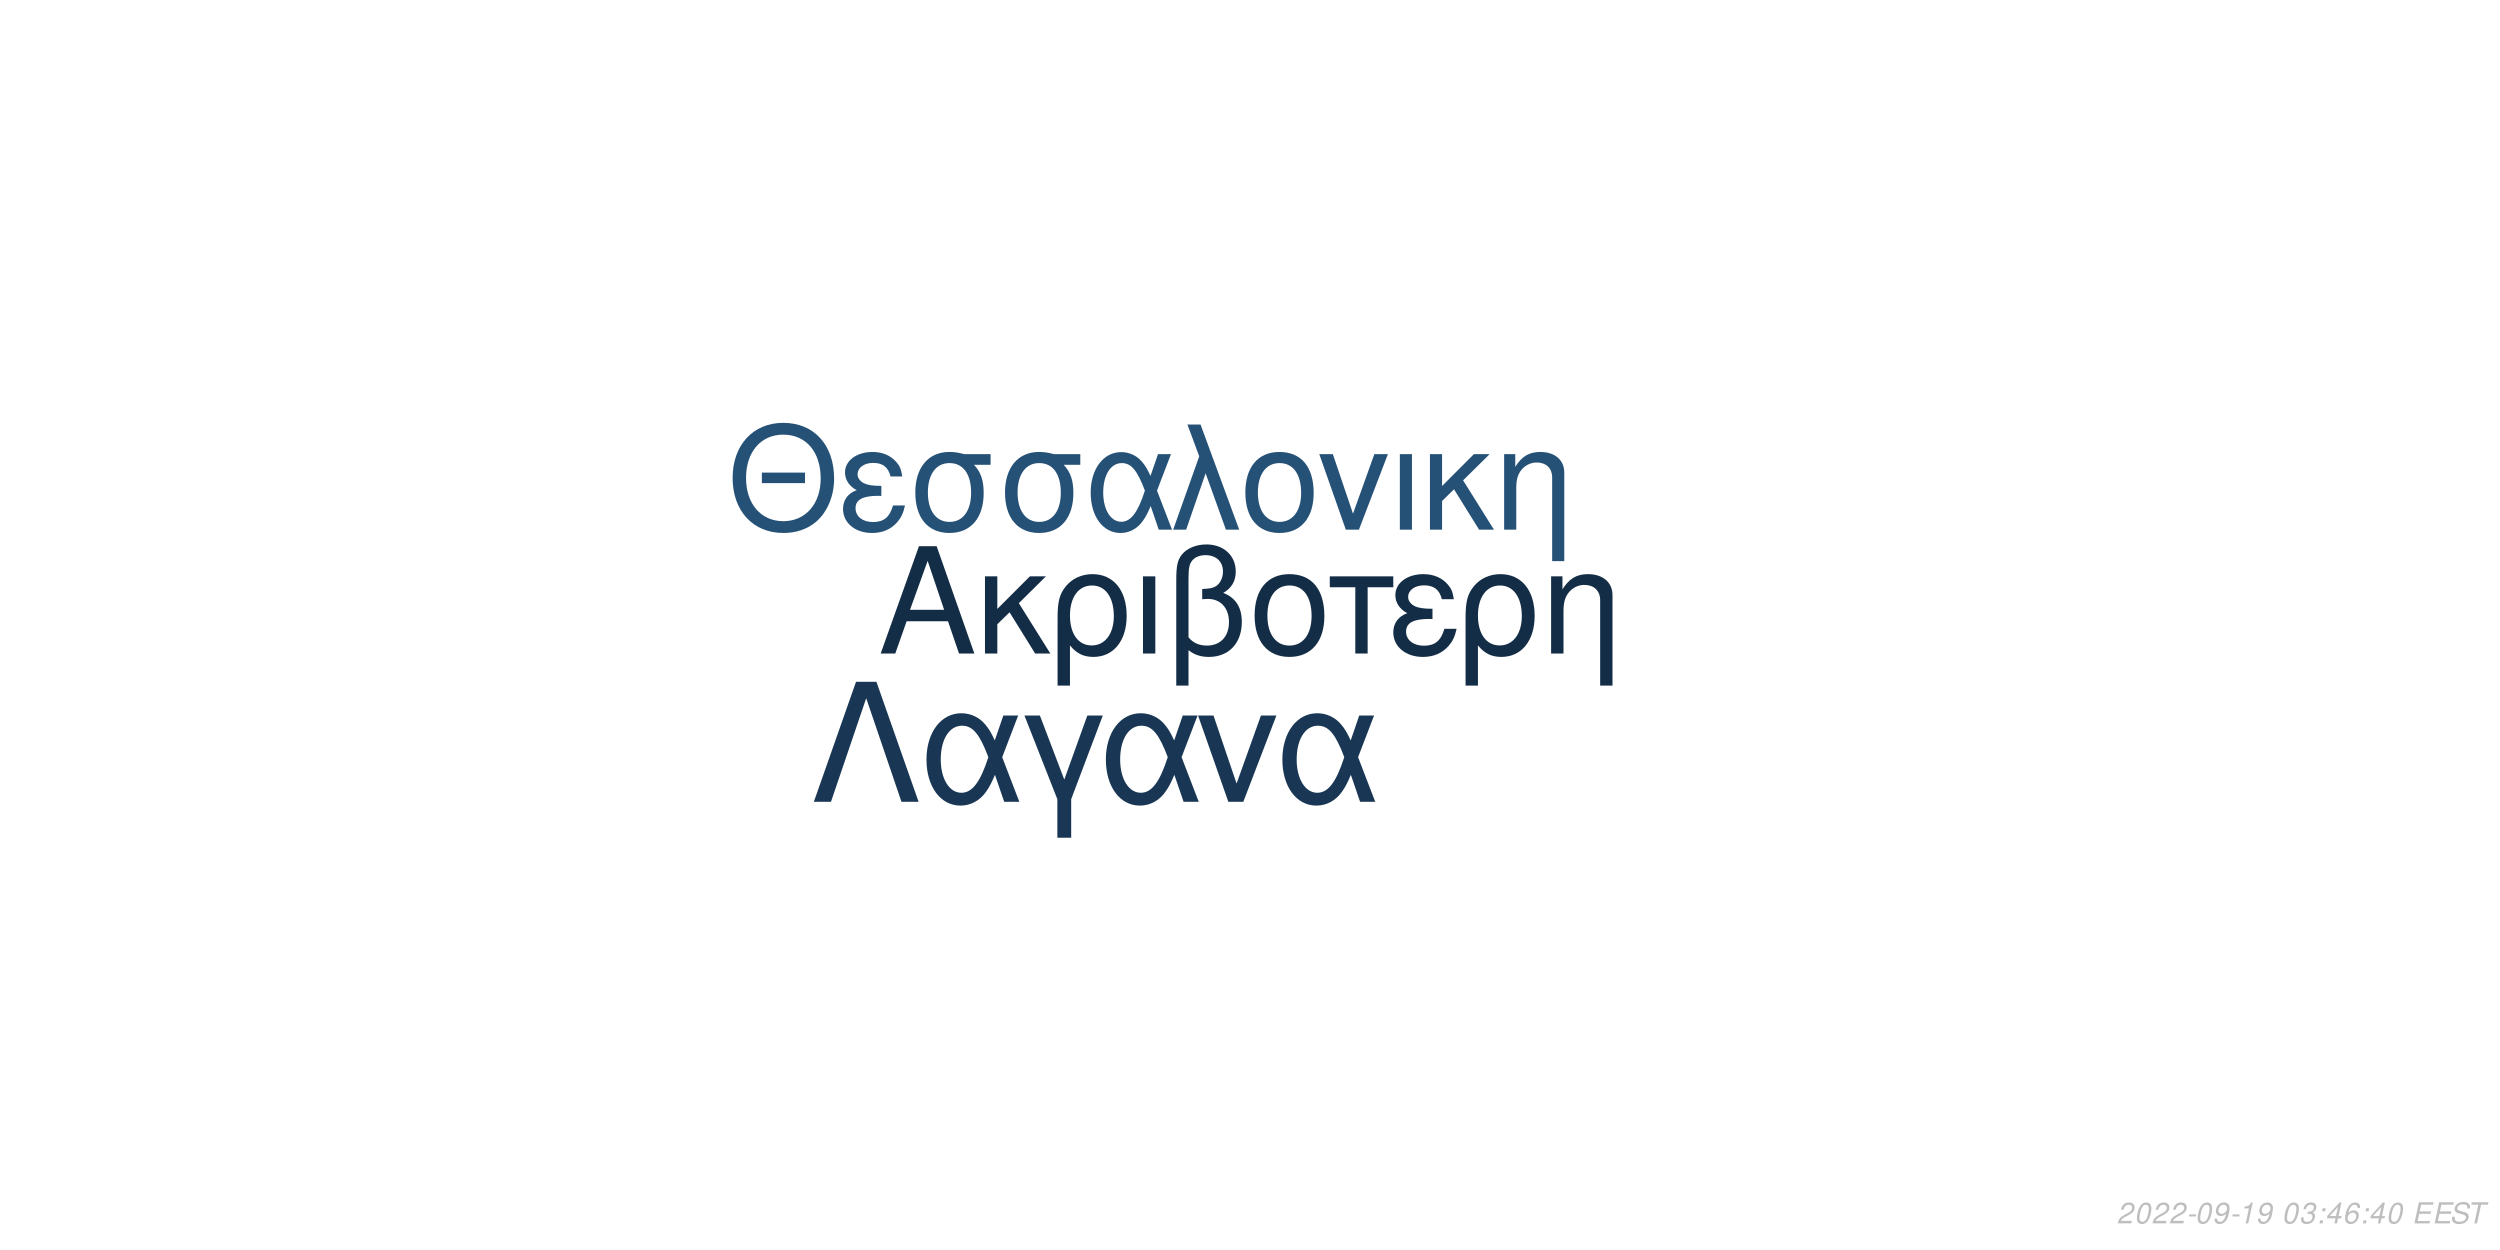
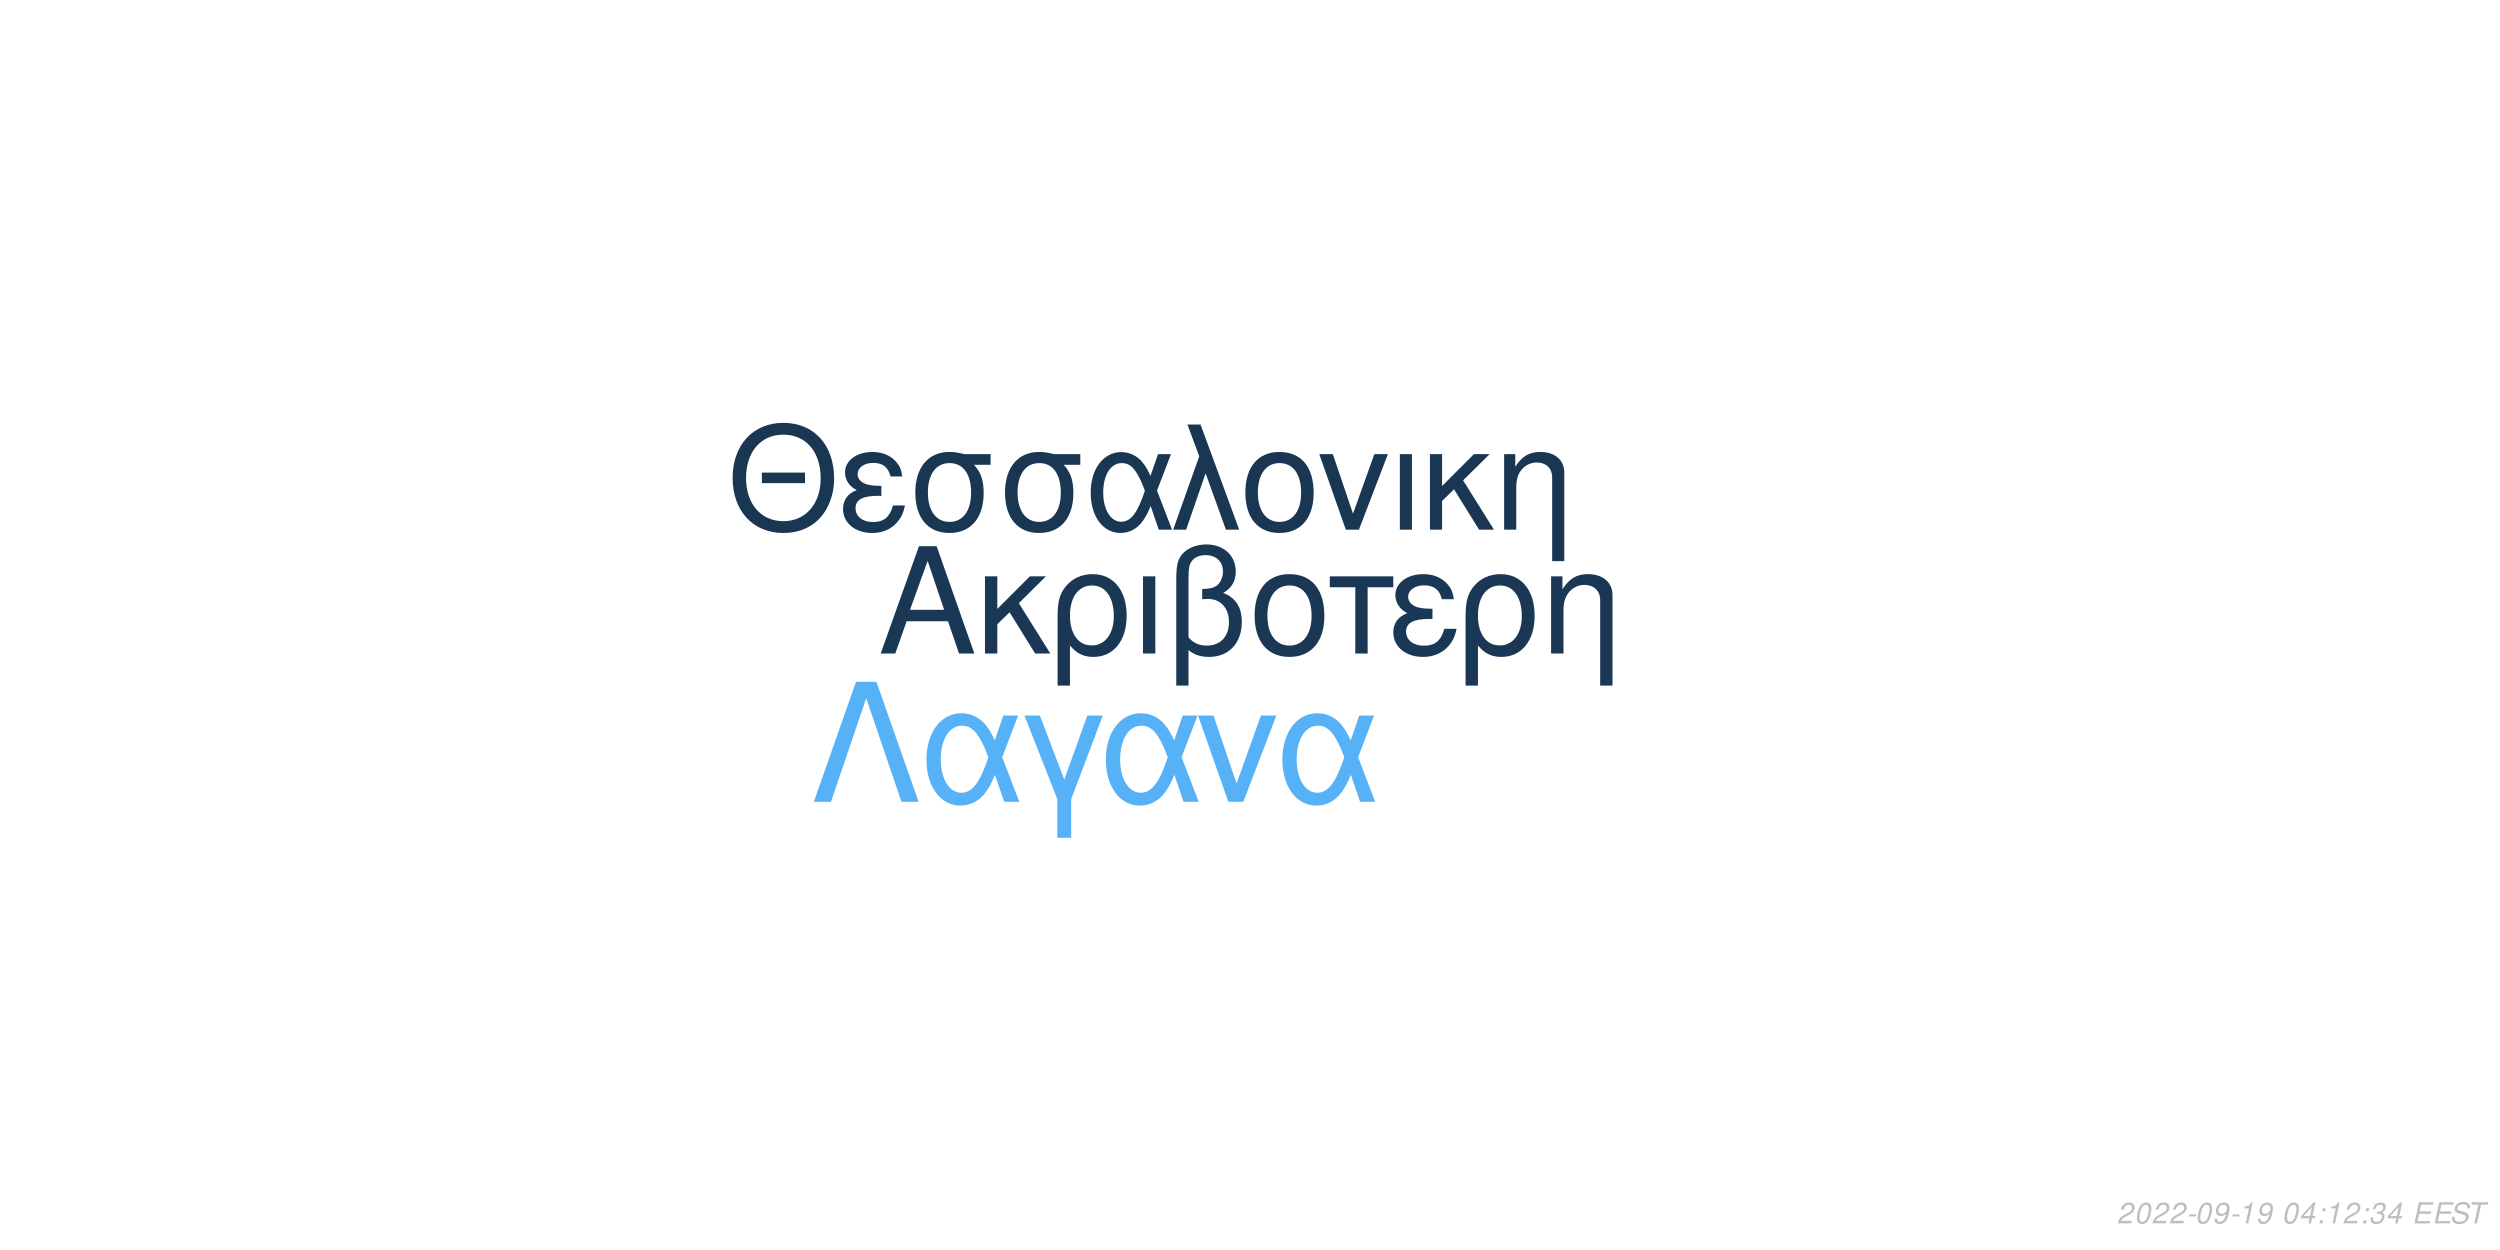
<svg xmlns="http://www.w3.org/2000/svg" xmlns:xlink="http://www.w3.org/1999/xlink" width="864pt" height="432pt" viewBox="0 0 864 432" version="1.1">
  <defs>
    <g>
      <symbol overflow="visible" id="glyph0-0">
        <path style="stroke:none;" d="" />
      </symbol>
      <symbol overflow="visible" id="glyph0-1">
        <path style="stroke:none;" d="M 24.125 -11.141 L 27.938 0 L 33.234 0 L 20.203 -37.094 L 14.094 -37.094 L 0.859 0 L 5.906 0 L 9.828 -11.141 Z M 22.797 -15.109 L 11 -15.109 L 17.094 -32.016 Z M 22.797 -15.109 " />
      </symbol>
      <symbol overflow="visible" id="glyph0-2">
        <path style="stroke:none;" d="M 7.172 -15.422 L 7.172 -26.672 L 2.906 -26.672 L 2.906 0 L 7.172 0 L 7.172 -10.125 L 11.406 -14.25 L 20.25 0 L 25.5 0 L 14.609 -17.406 L 23.969 -26.672 L 18.422 -26.672 Z M 7.172 -15.422 " />
      </symbol>
      <symbol overflow="visible" id="glyph0-3">
        <path style="stroke:none;" d="M 3 11.094 L 7.281 11.094 L 7.281 -2.797 C 9.516 -0.047 11.953 1.172 15.375 1.172 C 22.344 1.172 26.875 -4.422 26.875 -13.031 C 26.875 -21.891 22.297 -27.438 15.062 -27.438 C 11.297 -27.438 7.984 -25.906 5.797 -23.156 C 3.672 -20.516 3 -17.969 3 -12.359 Z M 14.906 -23.516 C 19.547 -23.516 22.438 -19.438 22.438 -12.922 C 22.438 -6.812 19.391 -2.797 14.812 -2.797 C 10.172 -2.797 7.281 -6.766 7.281 -13.125 C 7.281 -19.484 10.234 -23.516 14.906 -23.516 Z M 14.906 -23.516 " />
      </symbol>
      <symbol overflow="visible" id="glyph0-4">
        <path style="stroke:none;" d="M 3.516 0 L 7.781 0 L 7.781 -26.672 L 3.516 -26.672 Z M 3.516 0 " />
      </symbol>
      <symbol overflow="visible" id="glyph0-5">
        <path style="stroke:none;" d="M 4.016 11.094 L 8.25 11.094 L 8.25 -1.172 C 10.172 0.406 12.422 1.172 15.312 1.172 C 22.188 1.172 26.672 -3.609 26.672 -10.891 C 26.672 -15.984 24.578 -19.234 20.25 -20.969 C 23.109 -22.547 24.578 -25.031 24.578 -28.344 C 24.578 -33.844 20.406 -37.703 14.453 -37.703 C 10.938 -37.703 7.734 -36.391 6 -34.25 C 4.484 -32.422 4.016 -30.328 4.016 -25.391 Z M 8.25 -25.656 C 8.25 -29.359 8.5 -30.844 9.469 -32.062 C 10.375 -33.281 12.156 -34 14.094 -34 C 17.812 -34 20.156 -31.812 20.156 -28.297 C 20.156 -25.953 18.984 -23.812 17.297 -23.047 C 16.281 -22.547 15.469 -22.438 12.984 -22.297 L 12.984 -18.781 C 13.734 -18.828 14.344 -18.875 14.969 -18.875 C 19.344 -18.875 22.234 -15.719 22.234 -10.891 C 22.234 -5.906 19.281 -2.75 14.656 -2.75 C 11.953 -2.75 9.922 -3.609 8.25 -5.594 Z M 8.25 -25.656 " />
      </symbol>
      <symbol overflow="visible" id="glyph0-6">
        <path style="stroke:none;" d="M 14.094 -27.438 C 6.562 -27.438 2.094 -22.094 2.094 -13.125 C 2.094 -4.125 6.562 1.172 14.141 1.172 C 21.672 1.172 26.203 -4.172 26.203 -12.922 C 26.203 -22.188 21.828 -27.438 14.094 -27.438 Z M 14.141 -23.516 C 18.938 -23.516 21.781 -19.594 21.781 -12.984 C 21.781 -6.672 18.828 -2.75 14.141 -2.75 C 9.422 -2.75 6.516 -6.672 6.516 -13.125 C 6.516 -19.594 9.422 -23.516 14.141 -23.516 Z M 14.141 -23.516 " />
      </symbol>
      <symbol overflow="visible" id="glyph0-7">
        <path style="stroke:none;" d="M 7.891 0 L 12.156 0 L 12.156 -22.906 L 21.016 -22.906 L 21.016 -26.672 L -0.922 -26.672 L -0.922 -22.906 L 7.891 -22.906 Z M 7.891 0 " />
      </symbol>
      <symbol overflow="visible" id="glyph0-8">
        <path style="stroke:none;" d="M 14.562 -15.469 C 11.344 -15.469 9.562 -15.781 8.297 -16.438 C 6.922 -17.203 6.156 -18.328 6.156 -19.547 C 6.156 -21.891 8.453 -23.562 11.656 -23.562 C 15.062 -23.562 16.953 -22.094 17.812 -18.781 L 21.938 -18.781 C 21.578 -21.266 21.062 -22.5 19.797 -23.922 C 17.812 -26.203 14.906 -27.438 11.453 -27.438 C 5.797 -27.438 1.734 -24.375 1.734 -20.203 C 1.734 -17.609 3.156 -15.375 5.859 -13.938 C 2.797 -12.875 1.016 -10.484 1.016 -7.328 C 1.016 -2.391 5.297 1.172 11.25 1.172 C 14.969 1.172 17.906 -0.109 20.156 -2.641 C 21.578 -4.328 22.297 -5.797 22.906 -8.547 L 18.672 -8.547 C 17.5 -4.422 15.422 -2.703 11.609 -2.703 C 7.938 -2.703 5.438 -4.688 5.438 -7.578 C 5.438 -10.578 7.938 -11.953 13.484 -11.953 C 13.641 -11.953 14.094 -11.953 14.562 -11.906 Z M 14.562 -15.469 " />
      </symbol>
      <symbol overflow="visible" id="glyph0-9">
        <path style="stroke:none;" d="M 3.562 -26.672 L 3.562 0 L 7.844 0 L 7.844 -14.703 C 7.844 -17.906 8.5 -19.891 10.031 -21.531 C 11.406 -22.953 13.188 -23.719 15.062 -23.719 C 18.375 -23.719 20.516 -21.672 20.516 -18.469 L 20.516 11.094 L 24.781 11.094 L 24.781 -20.156 C 24.781 -24.578 21.469 -27.438 16.328 -27.438 C 12.359 -27.438 9.828 -25.906 7.484 -22.188 L 7.484 -26.672 Z M 3.562 -26.672 " />
      </symbol>
      <symbol overflow="visible" id="glyph1-0">
        <path style="stroke:none;" d="" />
      </symbol>
      <symbol overflow="visible" id="glyph1-1">
        <path style="stroke:none;" d="M 26.859 -19.734 L 11.953 -19.734 L 11.953 -16.094 L 26.859 -16.094 Z M 19.328 -36.922 C 8.922 -36.922 1.844 -29.25 1.844 -17.891 C 1.844 -6.484 8.875 1.141 19.391 1.141 C 23.812 1.141 27.703 -0.203 30.641 -2.688 C 34.578 -6.031 36.922 -11.656 36.922 -17.594 C 36.922 -29.297 30 -36.922 19.328 -36.922 Z M 19.328 -32.844 C 27.203 -32.844 32.281 -26.906 32.281 -17.688 C 32.281 -8.922 27.062 -2.938 19.391 -2.938 C 11.609 -2.938 6.484 -8.922 6.484 -17.891 C 6.484 -26.859 11.609 -32.844 19.328 -32.844 Z M 19.328 -32.844 " />
      </symbol>
      <symbol overflow="visible" id="glyph1-2">
        <path style="stroke:none;" d="M 14.25 -15.141 C 11.109 -15.141 9.375 -15.453 8.125 -16.094 C 6.781 -16.844 6.031 -17.938 6.031 -19.141 C 6.031 -21.422 8.266 -23.078 11.406 -23.078 C 14.75 -23.078 16.594 -21.625 17.438 -18.391 L 21.469 -18.391 C 21.125 -20.828 20.625 -22.031 19.391 -23.422 C 17.438 -25.656 14.594 -26.859 11.219 -26.859 C 5.688 -26.859 1.688 -23.875 1.688 -19.781 C 1.688 -17.234 3.094 -15.047 5.734 -13.656 C 2.734 -12.609 1 -10.266 1 -7.172 C 1 -2.344 5.188 1.141 11.016 1.141 C 14.656 1.141 17.547 -0.094 19.734 -2.594 C 21.125 -4.234 21.828 -5.688 22.422 -8.375 L 18.281 -8.375 C 17.141 -4.328 15.094 -2.641 11.359 -2.641 C 7.766 -2.641 5.328 -4.578 5.328 -7.422 C 5.328 -10.359 7.766 -11.703 13.203 -11.703 C 13.359 -11.703 13.797 -11.703 14.25 -11.656 Z M 14.25 -15.141 " />
      </symbol>
      <symbol overflow="visible" id="glyph1-3">
        <path style="stroke:none;" d="M 29 -26.109 L 19.938 -26.109 C 17.594 -26.703 16.438 -26.859 14.703 -26.859 C 7.469 -26.859 2.984 -21.469 2.984 -12.859 C 2.984 -4.031 7.375 1.141 14.797 1.141 C 22.172 1.141 26.609 -4.078 26.609 -12.656 C 26.609 -17.047 25.656 -19.828 23.266 -22.422 L 29 -22.422 Z M 14.797 -23.016 C 19.531 -23.016 22.266 -19.234 22.266 -12.75 C 22.266 -6.531 19.438 -2.688 14.797 -2.688 C 10.172 -2.688 7.328 -6.531 7.328 -12.859 C 7.328 -19.188 10.172 -23.016 14.797 -23.016 Z M 14.797 -23.016 " />
      </symbol>
      <symbol overflow="visible" id="glyph1-4">
        <path style="stroke:none;" d="M 29.344 -26.109 L 24.859 -26.109 L 22.266 -18.578 C 21.125 -21.031 20.484 -22.125 19.328 -23.469 C 17.547 -25.609 14.906 -26.812 12.156 -26.812 C 5.984 -26.812 1.594 -20.984 1.594 -12.812 C 1.594 -4.578 5.828 1.141 11.906 1.141 C 14.953 1.141 17.734 -0.344 19.625 -3.047 C 20.672 -4.531 21.281 -5.688 22.328 -8.172 L 25.109 0 L 29.703 0 L 24.516 -13.5 Z M 20.328 -13.5 C 17.891 -5.922 15.453 -2.734 12.156 -2.734 C 8.516 -2.734 5.922 -6.922 5.922 -12.812 C 5.922 -18.938 8.516 -23.016 12.359 -23.016 C 15.594 -23.016 17.688 -20.531 20.328 -13.5 Z M 20.328 -13.5 " />
      </symbol>
      <symbol overflow="visible" id="glyph1-5">
        <path style="stroke:none;" d="M 1.094 0 L 5.578 0 L 12.312 -19.484 L 19.328 0 L 23.922 0 L 10.562 -36.328 L 6.031 -36.328 L 10.109 -25.359 Z M 1.094 0 " />
      </symbol>
      <symbol overflow="visible" id="glyph1-6">
        <path style="stroke:none;" d="M 13.797 -26.859 C 6.422 -26.859 2.047 -21.625 2.047 -12.859 C 2.047 -4.031 6.422 1.141 13.859 1.141 C 21.234 1.141 25.656 -4.078 25.656 -12.656 C 25.656 -21.719 21.375 -26.859 13.797 -26.859 Z M 13.859 -23.016 C 18.531 -23.016 21.328 -19.188 21.328 -12.703 C 21.328 -6.531 18.438 -2.688 13.859 -2.688 C 9.219 -2.688 6.375 -6.531 6.375 -12.859 C 6.375 -19.188 9.219 -23.016 13.859 -23.016 Z M 13.859 -23.016 " />
      </symbol>
      <symbol overflow="visible" id="glyph1-7">
        <path style="stroke:none;" d="M 14.297 0 L 24.312 -26.109 L 19.625 -26.109 L 12.25 -5.531 L 5.281 -26.109 L 0.594 -26.109 L 9.766 0 Z M 14.297 0 " />
      </symbol>
      <symbol overflow="visible" id="glyph1-8">
        <path style="stroke:none;" d="M 3.438 0 L 7.625 0 L 7.625 -26.109 L 3.438 -26.109 Z M 3.438 0 " />
      </symbol>
      <symbol overflow="visible" id="glyph1-9">
        <path style="stroke:none;" d="M 7.031 -15.094 L 7.031 -26.109 L 2.844 -26.109 L 2.844 0 L 7.031 0 L 7.031 -9.922 L 11.156 -13.953 L 19.828 0 L 24.969 0 L 14.297 -17.047 L 23.469 -26.109 L 18.031 -26.109 Z M 7.031 -15.094 " />
      </symbol>
      <symbol overflow="visible" id="glyph1-10">
        <path style="stroke:none;" d="M 3.484 -26.109 L 3.484 0 L 7.672 0 L 7.672 -14.406 C 7.672 -17.547 8.328 -19.484 9.812 -21.078 C 11.156 -22.469 12.906 -23.219 14.75 -23.219 C 17.984 -23.219 20.078 -21.234 20.078 -18.094 L 20.078 10.859 L 24.266 10.859 L 24.266 -19.734 C 24.266 -24.062 21.031 -26.859 16 -26.859 C 12.109 -26.859 9.609 -25.359 7.328 -21.719 L 7.328 -26.109 Z M 3.484 -26.109 " />
      </symbol>
      <symbol overflow="visible" id="glyph2-0">
        <path style="stroke:none;" d="" />
      </symbol>
      <symbol overflow="visible" id="glyph2-1">
        <path style="stroke:none;" d="M 22.531 -41.484 L 15.484 -41.484 L 0.906 0 L 6.828 0 L 19 -35.797 L 31.188 0 L 37.109 0 Z M 22.531 -41.484 " />
      </symbol>
      <symbol overflow="visible" id="glyph2-2">
        <path style="stroke:none;" d="M 33.516 -29.812 L 28.391 -29.812 L 25.438 -21.219 C 24.125 -24.016 23.391 -25.266 22.078 -26.797 C 20.031 -29.25 17.016 -30.609 13.891 -30.609 C 6.828 -30.609 1.828 -23.953 1.828 -14.625 C 1.828 -5.234 6.656 1.312 13.594 1.312 C 17.078 1.312 20.266 -0.391 22.422 -3.469 C 23.609 -5.172 24.297 -6.484 25.5 -9.328 L 28.688 0 L 33.922 0 L 28 -15.422 Z M 23.219 -15.422 C 20.422 -6.766 17.641 -3.125 13.891 -3.125 C 9.734 -3.125 6.766 -7.906 6.766 -14.625 C 6.766 -21.625 9.734 -26.297 14.109 -26.297 C 17.812 -26.297 20.203 -23.453 23.219 -15.422 Z M 23.219 -15.422 " />
      </symbol>
      <symbol overflow="visible" id="glyph2-3">
        <path style="stroke:none;" d="M 12.062 12.406 L 16.844 12.406 L 16.844 -0.906 L 27.766 -29.812 L 22.422 -29.812 L 14.453 -7.688 L 6.031 -29.812 L 0.688 -29.812 L 12.062 -0.906 Z M 12.062 12.406 " />
      </symbol>
      <symbol overflow="visible" id="glyph2-4">
        <path style="stroke:none;" d="M 16.328 0 L 27.766 -29.812 L 22.422 -29.812 L 14 -6.312 L 6.031 -29.812 L 0.688 -29.812 L 11.156 0 Z M 16.328 0 " />
      </symbol>
      <symbol overflow="visible" id="glyph3-0">
        <path style="stroke:none;" d="" />
      </symbol>
      <symbol overflow="visible" id="glyph3-1">
        <path style="stroke:none;" d="M 5.234 -0.875 L 1.469 -0.875 C 1.641 -1.375 2.203 -1.891 3.109 -2.344 L 4.234 -2.938 C 5.562 -3.625 6.219 -4.469 6.219 -5.484 C 6.219 -5.938 6.062 -6.359 5.797 -6.656 C 5.469 -7.047 4.984 -7.234 4.312 -7.234 C 2.766 -7.234 1.891 -6.453 1.484 -4.734 L 2.375 -4.734 C 2.484 -5.188 2.609 -5.484 2.797 -5.75 C 3.094 -6.203 3.609 -6.453 4.188 -6.453 C 4.891 -6.453 5.344 -6.031 5.344 -5.375 C 5.344 -4.703 4.859 -4.094 4.016 -3.656 L 2.984 -3.125 C 1.234 -2.188 0.797 -1.656 0.344 -0.016 L 5.047 -0.016 Z M 5.234 -0.875 " />
      </symbol>
      <symbol overflow="visible" id="glyph3-2">
        <path style="stroke:none;" d="M 4.203 -7.234 C 3.375 -7.234 2.688 -6.812 2.125 -5.984 C 1.484 -5.047 0.984 -3.188 0.984 -1.734 C 0.984 -1.109 1.172 -0.562 1.484 -0.266 C 1.797 0.047 2.281 0.234 2.766 0.234 C 3.625 0.234 4.281 -0.156 4.859 -1.016 C 5.516 -1.953 6 -3.797 6 -5.266 C 6 -6.5 5.328 -7.234 4.203 -7.234 Z M 4.094 -6.453 C 4.734 -6.453 5.125 -5.984 5.125 -5.156 C 5.125 -4.203 4.781 -2.625 4.406 -1.812 C 3.984 -0.938 3.516 -0.547 2.875 -0.547 C 2.25 -0.547 1.875 -1.031 1.875 -1.828 C 1.875 -2.797 2.203 -4.344 2.594 -5.203 C 2.984 -6.047 3.453 -6.453 4.094 -6.453 Z M 4.094 -6.453 " />
      </symbol>
      <symbol overflow="visible" id="glyph3-3">
        <path style="stroke:none;" d="M 3.516 -3.125 L 1.125 -3.125 L 0.969 -2.406 L 3.359 -2.406 Z M 3.516 -3.125 " />
      </symbol>
      <symbol overflow="visible" id="glyph3-4">
        <path style="stroke:none;" d="M 0.844 -1.656 C 0.844 -1.547 0.844 -1.438 0.844 -1.375 C 0.844 -0.406 1.531 0.234 2.578 0.234 C 3.203 0.234 3.766 0.016 4.297 -0.438 C 4.938 -1 5.312 -1.656 5.594 -2.719 C 5.844 -3.672 6.016 -4.766 6.016 -5.375 C 6.016 -5.844 5.844 -6.328 5.547 -6.656 C 5.203 -7.031 4.703 -7.234 4.062 -7.234 C 2.516 -7.234 1.297 -5.938 1.297 -4.266 C 1.297 -3.203 1.984 -2.547 3.047 -2.547 C 3.484 -2.547 3.953 -2.672 4.281 -2.891 C 4.406 -2.984 4.547 -3.078 4.828 -3.344 C 4.438 -1.484 3.703 -0.547 2.703 -0.547 C 2.109 -0.547 1.719 -0.938 1.719 -1.547 L 1.719 -1.656 Z M 3.953 -6.453 C 4.625 -6.453 5.141 -5.953 5.141 -5.281 C 5.141 -4.188 4.312 -3.312 3.297 -3.312 C 2.594 -3.312 2.172 -3.734 2.172 -4.453 C 2.172 -5.562 2.984 -6.453 3.953 -6.453 Z M 3.953 -6.453 " />
      </symbol>
      <symbol overflow="visible" id="glyph3-5">
        <path style="stroke:none;" d="M 3.703 -5.188 L 2.594 0 L 3.469 0 L 5.016 -7.234 L 4.438 -7.234 C 3.906 -6.156 3.688 -6.016 2.234 -5.812 L 2.109 -5.188 Z M 3.703 -5.188 " />
      </symbol>
      <symbol overflow="visible" id="glyph3-6">
        <path style="stroke:none;" d="" />
      </symbol>
      <symbol overflow="visible" id="glyph3-7">
-         <path style="stroke:none;" d="M 2.922 -3.312 C 3.125 -3.344 3.234 -3.344 3.375 -3.344 C 4.203 -3.344 4.688 -3 4.688 -2.406 C 4.688 -1.312 3.906 -0.547 2.781 -0.547 C 2.047 -0.547 1.594 -0.938 1.594 -1.562 C 1.594 -1.719 1.609 -1.844 1.656 -2.094 L 0.766 -2.094 C 0.734 -1.797 0.719 -1.641 0.719 -1.469 C 0.719 -0.375 1.406 0.234 2.641 0.234 C 3.547 0.234 4.297 -0.078 4.812 -0.656 C 5.266 -1.156 5.562 -1.875 5.562 -2.547 C 5.562 -3.125 5.344 -3.453 4.797 -3.734 C 5.641 -4.234 6.016 -4.844 6.016 -5.734 C 6.016 -6.656 5.312 -7.234 4.203 -7.234 C 3.375 -7.234 2.672 -6.938 2.188 -6.375 C 1.891 -6.031 1.703 -5.641 1.516 -4.906 L 2.391 -4.906 C 2.5 -5.359 2.594 -5.594 2.734 -5.812 C 3.047 -6.234 3.516 -6.453 4.078 -6.453 C 4.734 -6.453 5.141 -6.125 5.141 -5.578 C 5.141 -5.188 5.016 -4.797 4.797 -4.547 C 4.516 -4.234 4 -4.062 3.266 -4.062 L 3.078 -4.062 Z M 2.922 -3.312 " />
+         <path style="stroke:none;" d="M 3.625 -1.75 L 3.266 0 L 4.141 0 L 4.516 -1.75 L 5.562 -1.75 L 5.734 -2.531 L 4.688 -2.531 L 5.688 -7.234 L 5.016 -7.234 L 0.844 -2.672 L 0.641 -1.75 Z M 3.797 -2.531 L 1.594 -2.531 L 4.469 -5.703 Z M 3.797 -2.531 " />
      </symbol>
      <symbol overflow="visible" id="glyph3-8">
        <path style="stroke:none;" d="M 2.359 -1.031 L 1.312 -1.031 L 1.094 0 L 2.141 0 Z M 3.266 -5.234 L 2.219 -5.234 L 2 -4.203 L 3.047 -4.203 Z M 3.266 -5.234 " />
      </symbol>
      <symbol overflow="visible" id="glyph3-9">
-         <path style="stroke:none;" d="M 3.625 -1.75 L 3.266 0 L 4.141 0 L 4.516 -1.75 L 5.562 -1.75 L 5.734 -2.531 L 4.688 -2.531 L 5.688 -7.234 L 5.016 -7.234 L 0.844 -2.672 L 0.641 -1.75 Z M 3.797 -2.531 L 1.594 -2.531 L 4.469 -5.703 Z M 3.797 -2.531 " />
+         <path style="stroke:none;" d="M 2.922 -3.312 C 3.125 -3.344 3.234 -3.344 3.375 -3.344 C 4.203 -3.344 4.688 -3 4.688 -2.406 C 4.688 -1.312 3.906 -0.547 2.781 -0.547 C 2.047 -0.547 1.594 -0.938 1.594 -1.562 C 1.594 -1.719 1.609 -1.844 1.656 -2.094 L 0.766 -2.094 C 0.734 -1.797 0.719 -1.641 0.719 -1.469 C 0.719 -0.375 1.406 0.234 2.641 0.234 C 3.547 0.234 4.297 -0.078 4.812 -0.656 C 5.266 -1.156 5.562 -1.875 5.562 -2.547 C 5.562 -3.125 5.344 -3.453 4.797 -3.734 C 5.641 -4.234 6.016 -4.844 6.016 -5.734 C 6.016 -6.656 5.312 -7.234 4.203 -7.234 C 3.375 -7.234 2.672 -6.938 2.188 -6.375 C 1.891 -6.031 1.703 -5.641 1.516 -4.906 L 2.391 -4.906 C 2.5 -5.359 2.594 -5.594 2.734 -5.812 C 3.047 -6.234 3.516 -6.453 4.078 -6.453 C 4.734 -6.453 5.141 -6.125 5.141 -5.578 C 5.141 -5.188 5.016 -4.797 4.797 -4.547 C 4.516 -4.234 4 -4.062 3.266 -4.062 L 3.078 -4.062 Z M 2.922 -3.312 " />
      </symbol>
      <symbol overflow="visible" id="glyph3-10">
-         <path style="stroke:none;" d="M 6.125 -5.344 L 6.141 -5.625 C 6.141 -6.609 5.453 -7.234 4.391 -7.234 C 3.438 -7.234 2.641 -6.719 2.016 -5.703 C 1.422 -4.781 0.938 -2.953 0.938 -1.688 C 0.938 -0.516 1.688 0.234 2.859 0.234 C 3.703 0.234 4.438 -0.156 5 -0.875 C 5.406 -1.422 5.672 -2.156 5.672 -2.766 C 5.672 -3.812 4.969 -4.5 3.906 -4.5 C 3.234 -4.5 2.672 -4.234 2.094 -3.625 C 2.406 -5.375 3.234 -6.453 4.25 -6.453 C 4.703 -6.453 5.062 -6.234 5.172 -5.844 C 5.203 -5.719 5.234 -5.578 5.25 -5.344 Z M 3.656 -3.734 C 4.344 -3.734 4.797 -3.281 4.797 -2.625 C 4.797 -1.469 3.984 -0.547 2.984 -0.547 C 2.297 -0.547 1.812 -1.047 1.812 -1.766 C 1.812 -2.859 2.625 -3.734 3.656 -3.734 Z M 3.656 -3.734 " />
+         <path style="stroke:none;" d="M 2.547 -3.312 L 6.5 -3.312 L 6.688 -4.141 L 2.719 -4.141 L 3.219 -6.469 L 7.344 -6.469 L 7.516 -7.297 L 2.453 -7.297 L 0.906 0 L 6.125 0 L 6.297 -0.812 L 2.016 -0.812 Z M 2.547 -3.312 " />
      </symbol>
      <symbol overflow="visible" id="glyph3-11">
-         <path style="stroke:none;" d="M 2.547 -3.312 L 6.5 -3.312 L 6.688 -4.141 L 2.719 -4.141 L 3.219 -6.469 L 7.344 -6.469 L 7.516 -7.297 L 2.453 -7.297 L 0.906 0 L 6.125 0 L 6.297 -0.812 L 2.016 -0.812 Z M 2.547 -3.312 " />
+         <path style="stroke:none;" d="M 7.062 -5.156 C 7.125 -5.438 7.141 -5.562 7.141 -5.703 C 7.141 -6.156 6.938 -6.594 6.594 -6.891 C 6.188 -7.25 5.656 -7.406 4.875 -7.406 C 3.844 -7.406 3.047 -7.125 2.5 -6.562 C 2.094 -6.141 1.781 -5.438 1.781 -4.922 C 1.781 -4.297 2.219 -3.766 2.891 -3.562 L 4.594 -3.094 C 5.406 -2.859 5.734 -2.578 5.734 -2.094 C 5.734 -1.781 5.547 -1.406 5.266 -1.141 C 4.844 -0.766 4.266 -0.578 3.453 -0.578 C 2.328 -0.578 1.812 -0.984 1.812 -1.906 C 1.812 -2.047 1.812 -2.125 1.844 -2.312 L 0.984 -2.312 C 0.906 -2.062 0.891 -1.906 0.891 -1.688 C 0.891 -0.484 1.797 0.234 3.297 0.234 C 4.359 0.234 5.234 -0.062 5.812 -0.609 C 6.344 -1.078 6.688 -1.797 6.688 -2.375 C 6.688 -2.641 6.609 -2.906 6.453 -3.156 C 6.234 -3.5 5.938 -3.703 5.469 -3.828 L 3.75 -4.312 C 2.984 -4.547 2.734 -4.734 2.734 -5.188 C 2.734 -5.547 2.875 -5.844 3.188 -6.109 C 3.547 -6.438 4.031 -6.594 4.703 -6.594 C 5.266 -6.594 5.688 -6.484 5.906 -6.297 C 6.094 -6.125 6.219 -5.797 6.219 -5.516 C 6.219 -5.422 6.203 -5.344 6.188 -5.156 Z M 7.062 -5.156 " />
      </symbol>
      <symbol overflow="visible" id="glyph3-12">
-         <path style="stroke:none;" d="M 7.062 -5.156 C 7.125 -5.438 7.141 -5.562 7.141 -5.703 C 7.141 -6.156 6.938 -6.594 6.594 -6.891 C 6.188 -7.25 5.656 -7.406 4.875 -7.406 C 3.844 -7.406 3.047 -7.125 2.5 -6.562 C 2.094 -6.141 1.781 -5.438 1.781 -4.922 C 1.781 -4.297 2.219 -3.766 2.891 -3.562 L 4.594 -3.094 C 5.406 -2.859 5.734 -2.578 5.734 -2.094 C 5.734 -1.781 5.547 -1.406 5.266 -1.141 C 4.844 -0.766 4.266 -0.578 3.453 -0.578 C 2.328 -0.578 1.812 -0.984 1.812 -1.906 C 1.812 -2.047 1.812 -2.125 1.844 -2.312 L 0.984 -2.312 C 0.906 -2.062 0.891 -1.906 0.891 -1.688 C 0.891 -0.484 1.797 0.234 3.297 0.234 C 4.359 0.234 5.234 -0.062 5.812 -0.609 C 6.344 -1.078 6.688 -1.797 6.688 -2.375 C 6.688 -2.641 6.609 -2.906 6.453 -3.156 C 6.234 -3.5 5.938 -3.703 5.469 -3.828 L 3.75 -4.312 C 2.984 -4.547 2.734 -4.734 2.734 -5.188 C 2.734 -5.547 2.875 -5.844 3.188 -6.109 C 3.547 -6.438 4.031 -6.594 4.703 -6.594 C 5.266 -6.594 5.688 -6.484 5.906 -6.297 C 6.094 -6.125 6.219 -5.797 6.219 -5.516 C 6.219 -5.422 6.203 -5.344 6.188 -5.156 Z M 7.062 -5.156 " />
-       </symbol>
-       <symbol overflow="visible" id="glyph3-13">
        <path style="stroke:none;" d="M 4.938 -6.469 L 7.312 -6.469 L 7.484 -7.297 L 1.75 -7.297 L 1.578 -6.469 L 3.984 -6.469 L 2.609 0 L 3.547 0 Z M 4.938 -6.469 " />
      </symbol>
    </g>
  </defs>
  <g id="surface1">
    <rect x="0" y="0" width="864" height="432" style="fill:rgb(100%,100%,100%);fill-opacity:1;stroke:none;" />
-     <g style="fill:rgb(7.843%,17.647%,27.451%);fill-opacity:1;">
+     <g style="fill:rgb(10.196%,21.961%,33.333%);fill-opacity:1;">
      <use xlink:href="#glyph0-1" x="303.5" y="225.861" />
      <use xlink:href="#glyph0-2" x="337.5" y="225.861" />
      <use xlink:href="#glyph0-3" x="362.5" y="225.861" />
      <use xlink:href="#glyph0-4" x="391.5" y="225.861" />
      <use xlink:href="#glyph0-5" x="402.5" y="225.861" />
      <use xlink:href="#glyph0-6" x="431.5" y="225.861" />
      <use xlink:href="#glyph0-7" x="460.5" y="225.861" />
      <use xlink:href="#glyph0-8" x="480.5" y="225.861" />
      <use xlink:href="#glyph0-3" x="503.5" y="225.861" />
      <use xlink:href="#glyph0-9" x="532.5" y="225.861" />
    </g>
-     <g style="fill:rgb(14.902%,31.765%,46.667%);fill-opacity:1;">
+     <g style="fill:rgb(9.804%,21.569%,32.549%);fill-opacity:1;">
      <use xlink:href="#glyph1-1" x="251.348" y="183.058" />
      <use xlink:href="#glyph1-2" x="290.348" y="183.058" />
      <use xlink:href="#glyph1-3" x="313.348" y="183.058" />
      <use xlink:href="#glyph1-3" x="344.348" y="183.058" />
      <use xlink:href="#glyph1-4" x="375.348" y="183.058" />
      <use xlink:href="#glyph1-5" x="404.348" y="183.058" />
      <use xlink:href="#glyph1-6" x="428.348" y="183.058" />
      <use xlink:href="#glyph1-7" x="455.348" y="183.058" />
      <use xlink:href="#glyph1-8" x="480.348" y="183.058" />
      <use xlink:href="#glyph1-9" x="491.348" y="183.058" />
      <use xlink:href="#glyph1-10" x="516.348" y="183.058" />
    </g>
-     <g style="fill:rgb(9.804%,21.569%,32.941%);fill-opacity:1;">
+     <g style="fill:rgb(33.725%,69.412%,96.863%);fill-opacity:1;">
      <use xlink:href="#glyph2-1" x="280.359" y="277.105" />
      <use xlink:href="#glyph2-2" x="318.359" y="277.105" />
      <use xlink:href="#glyph2-3" x="353.359" y="277.105" />
      <use xlink:href="#glyph2-2" x="380.359" y="277.105" />
      <use xlink:href="#glyph2-4" x="413.359" y="277.105" />
      <use xlink:href="#glyph2-2" x="441.359" y="277.105" />
    </g>
    <g style="fill:rgb(74.51%,74.51%,74.51%);fill-opacity:1;">
      <use xlink:href="#glyph3-1" x="731.52" y="422.81" />
      <use xlink:href="#glyph3-2" x="737.52" y="422.81" />
      <use xlink:href="#glyph3-1" x="743.52" y="422.81" />
      <use xlink:href="#glyph3-1" x="749.52" y="422.81" />
      <use xlink:href="#glyph3-3" x="755.52" y="422.81" />
      <use xlink:href="#glyph3-2" x="758.52" y="422.81" />
      <use xlink:href="#glyph3-4" x="764.52" y="422.81" />
      <use xlink:href="#glyph3-3" x="770.52" y="422.81" />
      <use xlink:href="#glyph3-5" x="773.52" y="422.81" />
      <use xlink:href="#glyph3-4" x="779.52" y="422.81" />
      <use xlink:href="#glyph3-6" x="785.52" y="422.81" />
      <use xlink:href="#glyph3-2" x="788.52" y="422.81" />
      <use xlink:href="#glyph3-7" x="794.52" y="422.81" />
      <use xlink:href="#glyph3-8" x="800.52" y="422.81" />
-       <use xlink:href="#glyph3-9" x="803.52" y="422.81" />
-       <use xlink:href="#glyph3-10" x="809.52" y="422.81" />
+       <use xlink:href="#glyph3-5" x="803.52" y="422.81" />
+       <use xlink:href="#glyph3-1" x="809.52" y="422.81" />
      <use xlink:href="#glyph3-8" x="815.52" y="422.81" />
      <use xlink:href="#glyph3-9" x="818.52" y="422.81" />
-       <use xlink:href="#glyph3-2" x="824.52" y="422.81" />
+       <use xlink:href="#glyph3-7" x="824.52" y="422.81" />
      <use xlink:href="#glyph3-6" x="830.52" y="422.81" />
-       <use xlink:href="#glyph3-11" x="833.52" y="422.81" />
-       <use xlink:href="#glyph3-11" x="840.52" y="422.81" />
-       <use xlink:href="#glyph3-12" x="846.52" y="422.81" />
-       <use xlink:href="#glyph3-13" x="852.52" y="422.81" />
+       <use xlink:href="#glyph3-10" x="833.52" y="422.81" />
+       <use xlink:href="#glyph3-10" x="840.52" y="422.81" />
+       <use xlink:href="#glyph3-11" x="846.52" y="422.81" />
+       <use xlink:href="#glyph3-12" x="852.52" y="422.81" />
    </g>
  </g>
</svg>
